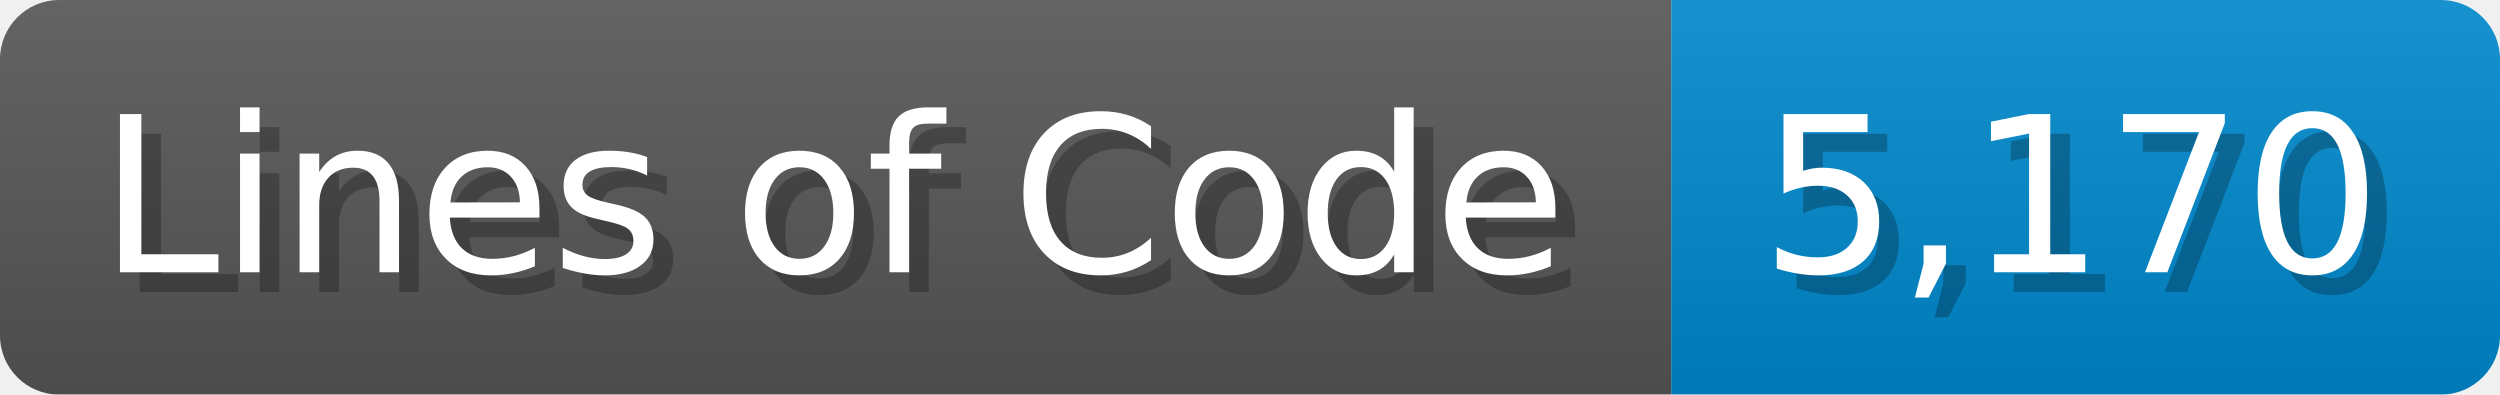
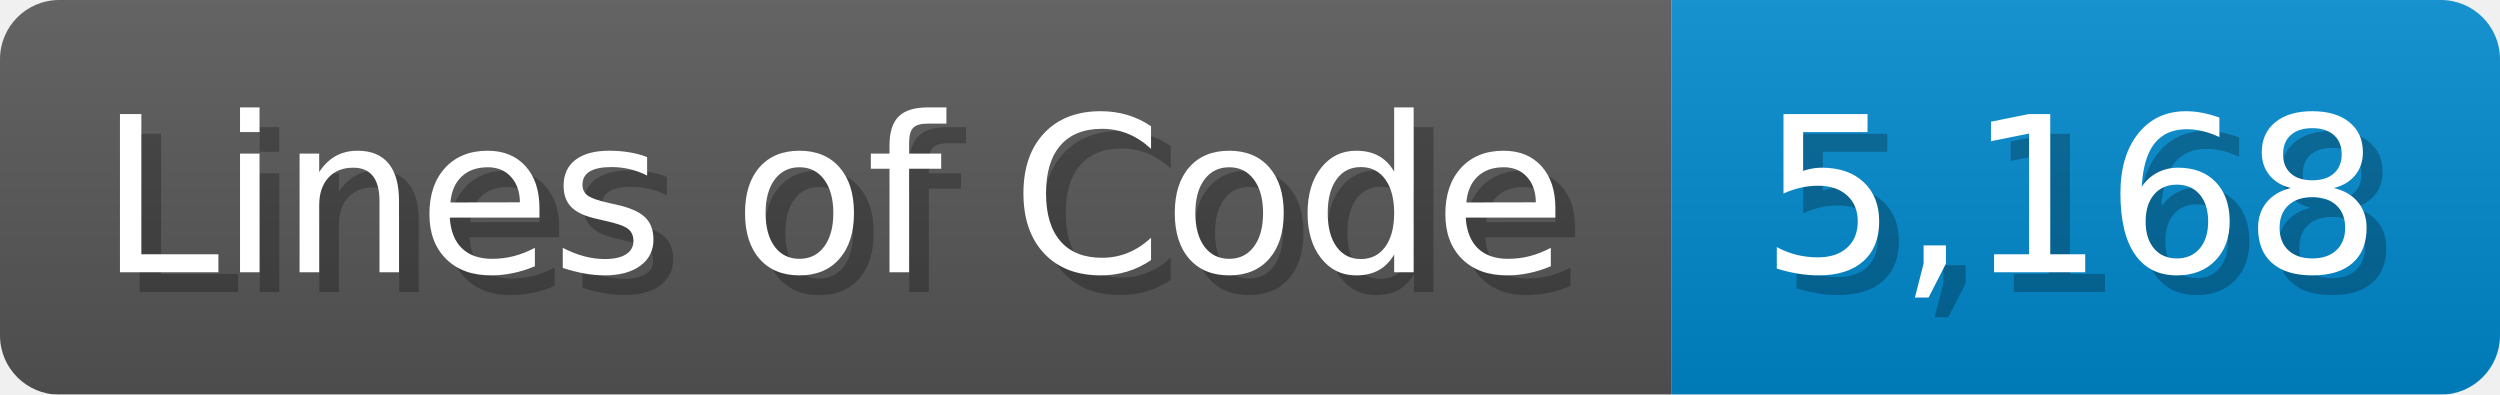
<svg xmlns="http://www.w3.org/2000/svg" width="126.7" height="20" viewBox="0 0 1267 200">
  <linearGradient id="a" x2="0" y2="100%">
    <stop offset="0" stop-opacity=".1" stop-color="#EEE" />
    <stop offset="1" stop-opacity=".1" />
  </linearGradient>
  <mask id="m">
    <rect width="1267" height="200" rx="30" fill="#FFF" />
  </mask>
  <g mask="url(#m)">
    <rect width="847" height="200" fill="#555" />
    <rect width="420" height="200" fill="#08C" x="847" />
    <rect width="1267" height="200" fill="url(#a)" />
  </g>
  <g fill="#fff" text-anchor="start" font-family="Verdana,DejaVu Sans,sans-serif" font-size="110">
    <text x="60" y="148" textLength="747" fill="#000" opacity="0.25">Lines of Code</text>
    <text x="50" y="138" textLength="747">Lines of Code</text>
-     <text x="902" y="148" textLength="320" fill="#000" opacity="0.25">5,170</text>
-     <text x="892" y="138" textLength="320">5,170</text>
+     <text x="902" y="148" textLength="320" fill="#000" opacity="0.25">5,168</text>
+     <text x="892" y="138" textLength="320">5,168</text>
  </g>
</svg>
